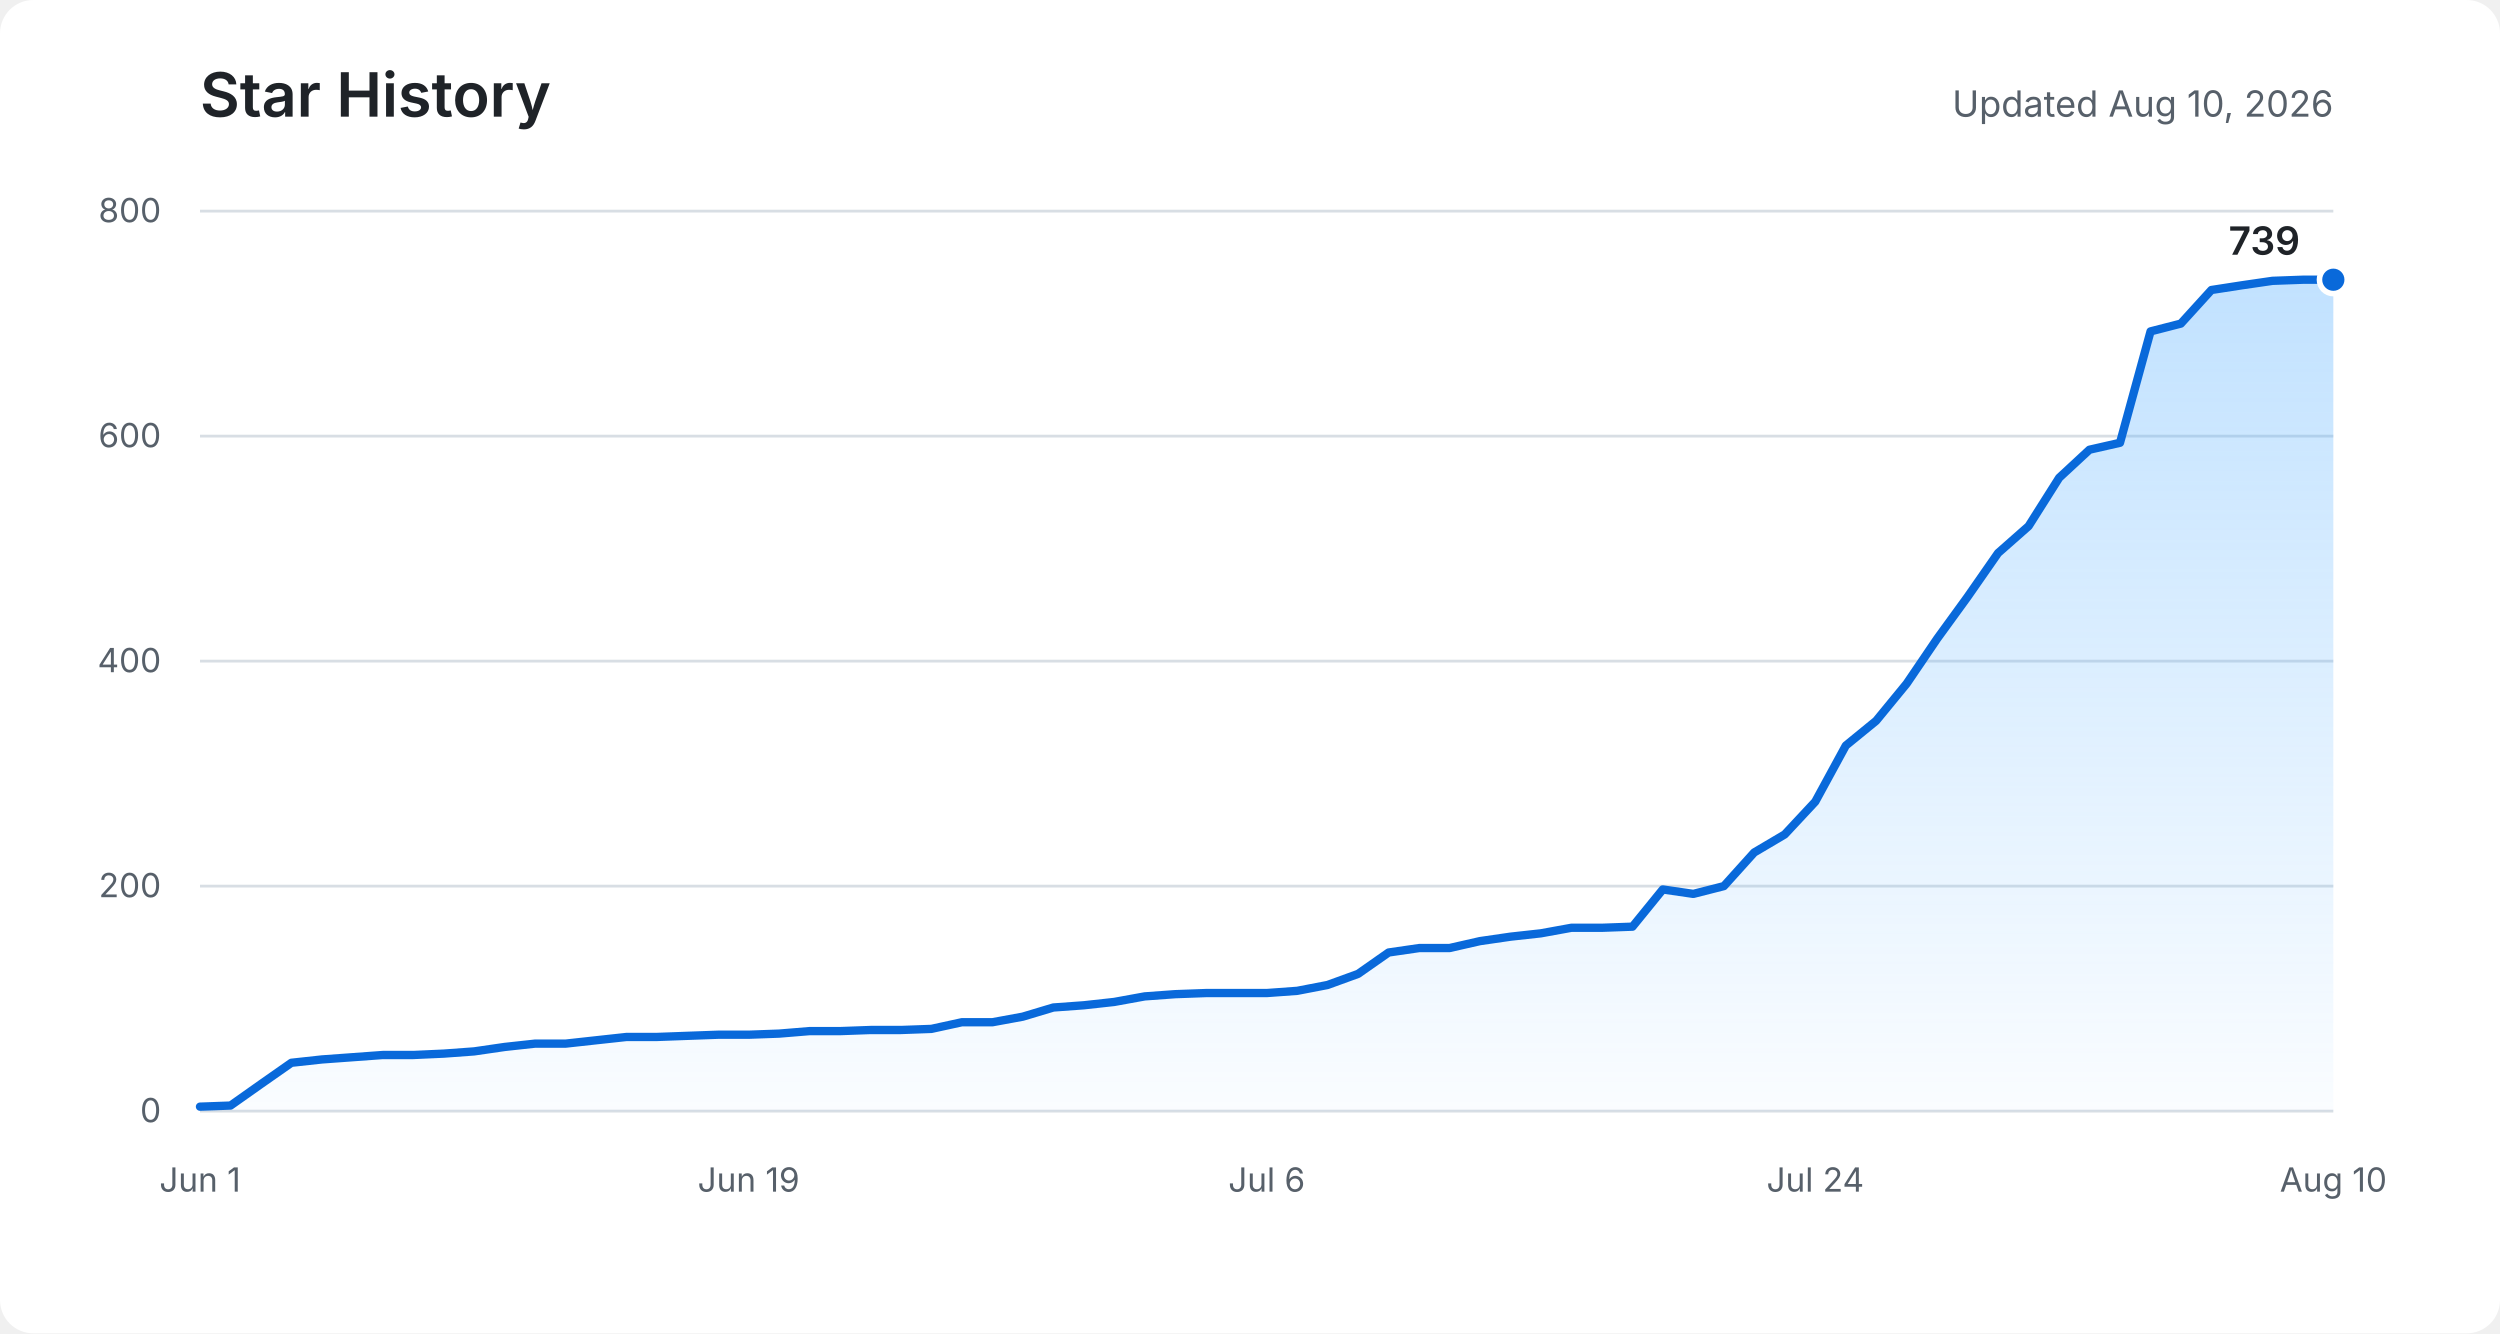
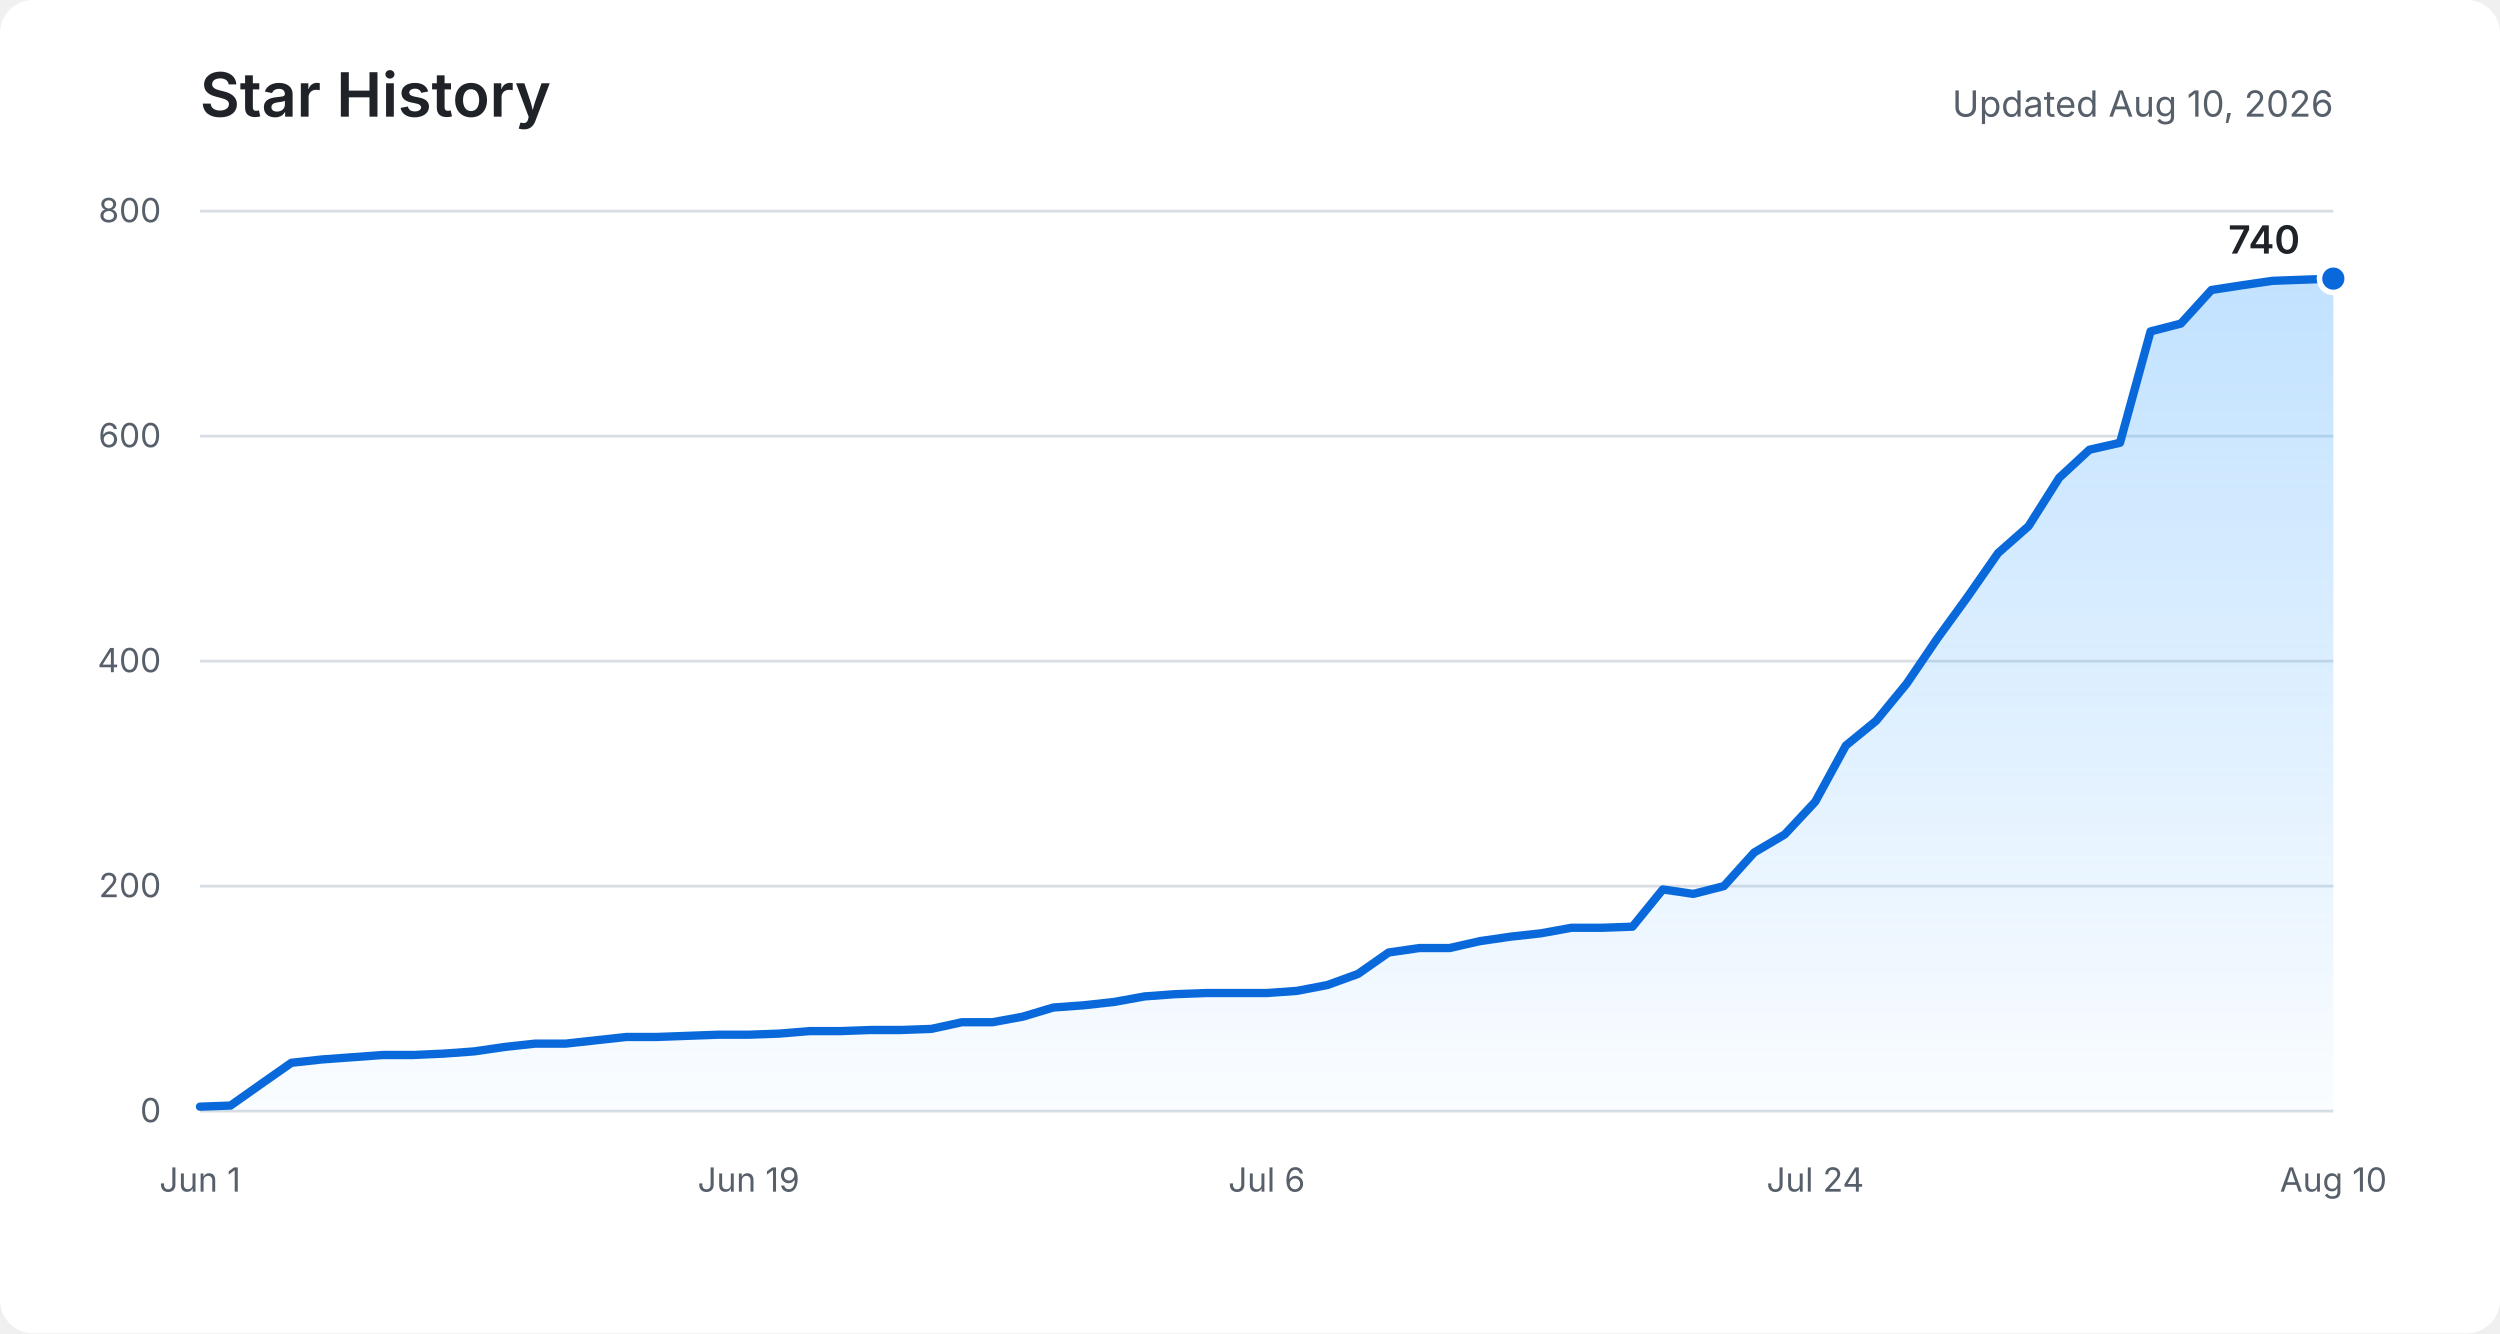
<svg xmlns="http://www.w3.org/2000/svg" role="img" aria-labelledby="title description" viewBox="0 0 900 480">
  <defs>
    <linearGradient id="area" x1="0" y1="0" x2="0" y2="1">
      <stop offset="0%" stop-color="#54aeff" stop-opacity="0.36" />
      <stop offset="100%" stop-color="#54aeff" stop-opacity="0.03" />
    </linearGradient>
  </defs>
  <rect fill="#ffffff" width="900" height="480" rx="12" />
  <text fill="#1f2328" x="72" y="42" font-family="-apple-system, BlinkMacSystemFont, Segoe UI, sans-serif" font-size="22" font-weight="600">Star History</text>
  <text fill="#57606a" x="840" y="42" text-anchor="end" font-family="-apple-system, BlinkMacSystemFont, Segoe UI, sans-serif" font-size="13">Updated Aug 10, 2026</text>
  <g fill="none" stroke="#d8dee4" stroke-width="1">
    <path d="M72 400H840" />
    <path d="M72 319H840" />
    <path d="M72 238H840" />
    <path d="M72 157H840" />
    <path d="M72 76H840" />
  </g>
  <g fill="#57606a" font-family="-apple-system, BlinkMacSystemFont, Segoe UI, sans-serif" font-size="12">
    <text x="58" y="404" text-anchor="end">0</text>
    <text x="58" y="323" text-anchor="end">200</text>
    <text x="58" y="242" text-anchor="end">400</text>
    <text x="58" y="161" text-anchor="end">600</text>
    <text x="58" y="80" text-anchor="end">800</text>
    <text x="72" y="429" text-anchor="middle">Jun 1</text>
    <text x="269.5" y="429" text-anchor="middle">Jun 19</text>
    <text x="456" y="429" text-anchor="middle">Jul 6</text>
    <text x="653.5" y="429" text-anchor="middle">Jul 24</text>
    <text x="840" y="429" text-anchor="middle">Aug 10</text>
  </g>
-   <path fill="url(#area)" d="M72,398.4 L83,398 L93.9,390.3 L104.9,382.6 L115.9,381.4 L126.9,380.6 L137.8,379.8 L148.8,379.8 L159.8,379.3 L170.7,378.5 L181.7,376.9 L192.7,375.7 L203.7,375.7 L214.6,374.5 L225.6,373.3 L236.6,373.3 L247.5,372.9 L258.5,372.5 L269.5,372.5 L280.5,372.1 L291.4,371.2 L302.4,371.2 L313.4,370.8 L324.3,370.8 L335.3,370.4 L346.3,368 L357.3,368 L368.2,366 L379.2,362.7 L390.2,361.9 L401.1,360.7 L412.1,358.7 L423.1,357.9 L434.1,357.5 L445,357.5 L456,357.5 L467,356.7 L477.9,354.6 L488.9,350.6 L499.9,342.9 L510.9,341.3 L521.8,341.3 L532.8,338.8 L543.8,337.2 L554.7,336 L565.7,334 L576.7,334 L587.7,333.6 L598.6,320.2 L609.6,321.8 L620.6,319 L631.5,306.9 L642.5,300.4 L653.5,288.6 L664.5,268.4 L675.4,259.5 L686.4,246.1 L697.4,229.9 L708.3,214.9 L719.3,199.1 L730.3,189.4 L741.3,172 L752.2,161.9 L763.2,159.4 L774.2,119.3 L785.1,116.5 L796.1,104.4 L807.1,102.7 L818.1,101.1 L829,100.7 L840,100.7 L840,400 L72,400 Z" />
-   <polyline fill="none" stroke="#0969da" stroke-width="3" stroke-linecap="round" stroke-linejoin="round" points="72,398.4 83,398 93.9,390.3 104.9,382.6 115.9,381.4 126.9,380.6 137.8,379.8 148.8,379.8 159.8,379.3 170.7,378.5 181.7,376.9 192.7,375.7 203.7,375.7 214.6,374.5 225.6,373.3 236.6,373.3 247.5,372.9 258.5,372.5 269.5,372.5 280.5,372.1 291.4,371.2 302.4,371.2 313.4,370.8 324.3,370.8 335.3,370.4 346.3,368 357.3,368 368.2,366 379.2,362.7 390.2,361.9 401.1,360.7 412.1,358.7 423.1,357.9 434.1,357.5 445,357.5 456,357.5 467,356.7 477.9,354.6 488.9,350.6 499.9,342.9 510.9,341.3 521.8,341.3 532.8,338.8 543.8,337.2 554.7,336 565.7,334 576.7,334 587.7,333.6 598.6,320.2 609.6,321.8 620.6,319 631.5,306.9 642.5,300.4 653.5,288.6 664.5,268.4 675.4,259.5 686.4,246.1 697.4,229.9 708.3,214.9 719.3,199.1 730.3,189.4 741.3,172 752.2,161.9 763.2,159.4 774.2,119.3 785.1,116.5 796.1,104.4 807.1,102.7 818.1,101.1 829,100.7 840,100.7" />
-   <circle fill="#0969da" stroke="#ffffff" cx="840" cy="100.7" r="5" stroke-width="2" />
-   <text fill="#1f2328" x="828" y="91.7" text-anchor="end" font-family="-apple-system, BlinkMacSystemFont, Segoe UI, sans-serif" font-size="14" font-weight="600">739</text>
+   <path fill="url(#area)" d="M72,398.4 L83,398 L93.9,390.3 L104.9,382.6 L115.9,381.4 L126.9,380.6 L137.8,379.8 L148.8,379.8 L159.8,379.3 L170.7,378.5 L181.7,376.9 L192.7,375.7 L203.7,375.7 L214.6,374.5 L225.6,373.3 L236.6,373.3 L247.5,372.9 L258.5,372.5 L269.5,372.5 L280.5,372.1 L291.4,371.2 L302.4,371.2 L313.4,370.8 L324.3,370.8 L335.3,370.4 L346.3,368 L357.3,368 L368.2,366 L379.2,362.7 L390.2,361.9 L401.1,360.7 L412.1,358.7 L423.1,357.9 L434.1,357.5 L445,357.5 L456,357.5 L467,356.7 L477.9,354.6 L488.9,350.6 L499.9,342.9 L510.9,341.3 L521.8,341.3 L532.8,338.8 L543.8,337.2 L554.7,336 L565.7,334 L576.7,334 L587.7,333.6 L598.6,320.2 L609.6,321.8 L620.6,319 L631.5,306.9 L642.5,300.4 L653.5,288.6 L664.5,268.4 L675.4,259.5 L686.4,246.1 L697.4,229.9 L708.3,214.9 L719.3,199.1 L730.3,189.4 L741.3,172 L752.2,161.9 L763.2,159.4 L774.2,119.3 L785.1,116.5 L796.1,104.4 L807.1,102.7 L818.1,101.1 L829,100.7 L840,100.3 L840,400 L72,400 Z" />
+   <polyline fill="none" stroke="#0969da" stroke-width="3" stroke-linecap="round" stroke-linejoin="round" points="72,398.4 83,398 93.9,390.3 104.9,382.6 115.9,381.4 126.9,380.6 137.8,379.8 148.8,379.8 159.8,379.3 170.7,378.5 181.7,376.9 192.7,375.7 203.7,375.7 214.6,374.5 225.6,373.3 236.6,373.3 247.5,372.9 258.5,372.5 269.5,372.5 280.5,372.1 291.4,371.2 302.4,371.2 313.4,370.8 324.3,370.8 335.3,370.4 346.3,368 357.3,368 368.2,366 379.2,362.7 390.2,361.9 401.1,360.7 412.1,358.7 423.1,357.9 434.1,357.5 445,357.5 456,357.5 467,356.7 477.9,354.6 488.9,350.6 499.9,342.9 510.9,341.3 521.8,341.3 532.8,338.8 543.8,337.2 554.7,336 565.7,334 576.7,334 587.7,333.6 598.6,320.2 609.6,321.8 620.6,319 631.5,306.9 642.5,300.4 653.5,288.6 664.5,268.4 675.4,259.5 686.4,246.1 697.4,229.9 708.3,214.9 719.3,199.1 730.3,189.4 741.3,172 752.2,161.9 763.2,159.4 774.2,119.3 785.1,116.5 796.1,104.4 807.1,102.7 818.1,101.1 829,100.7 840,100.3" />
+   <circle fill="#0969da" stroke="#ffffff" cx="840" cy="100.3" r="5" stroke-width="2" />
+   <text fill="#1f2328" x="828" y="91.3" text-anchor="end" font-family="-apple-system, BlinkMacSystemFont, Segoe UI, sans-serif" font-size="14" font-weight="600">740</text>
</svg>
